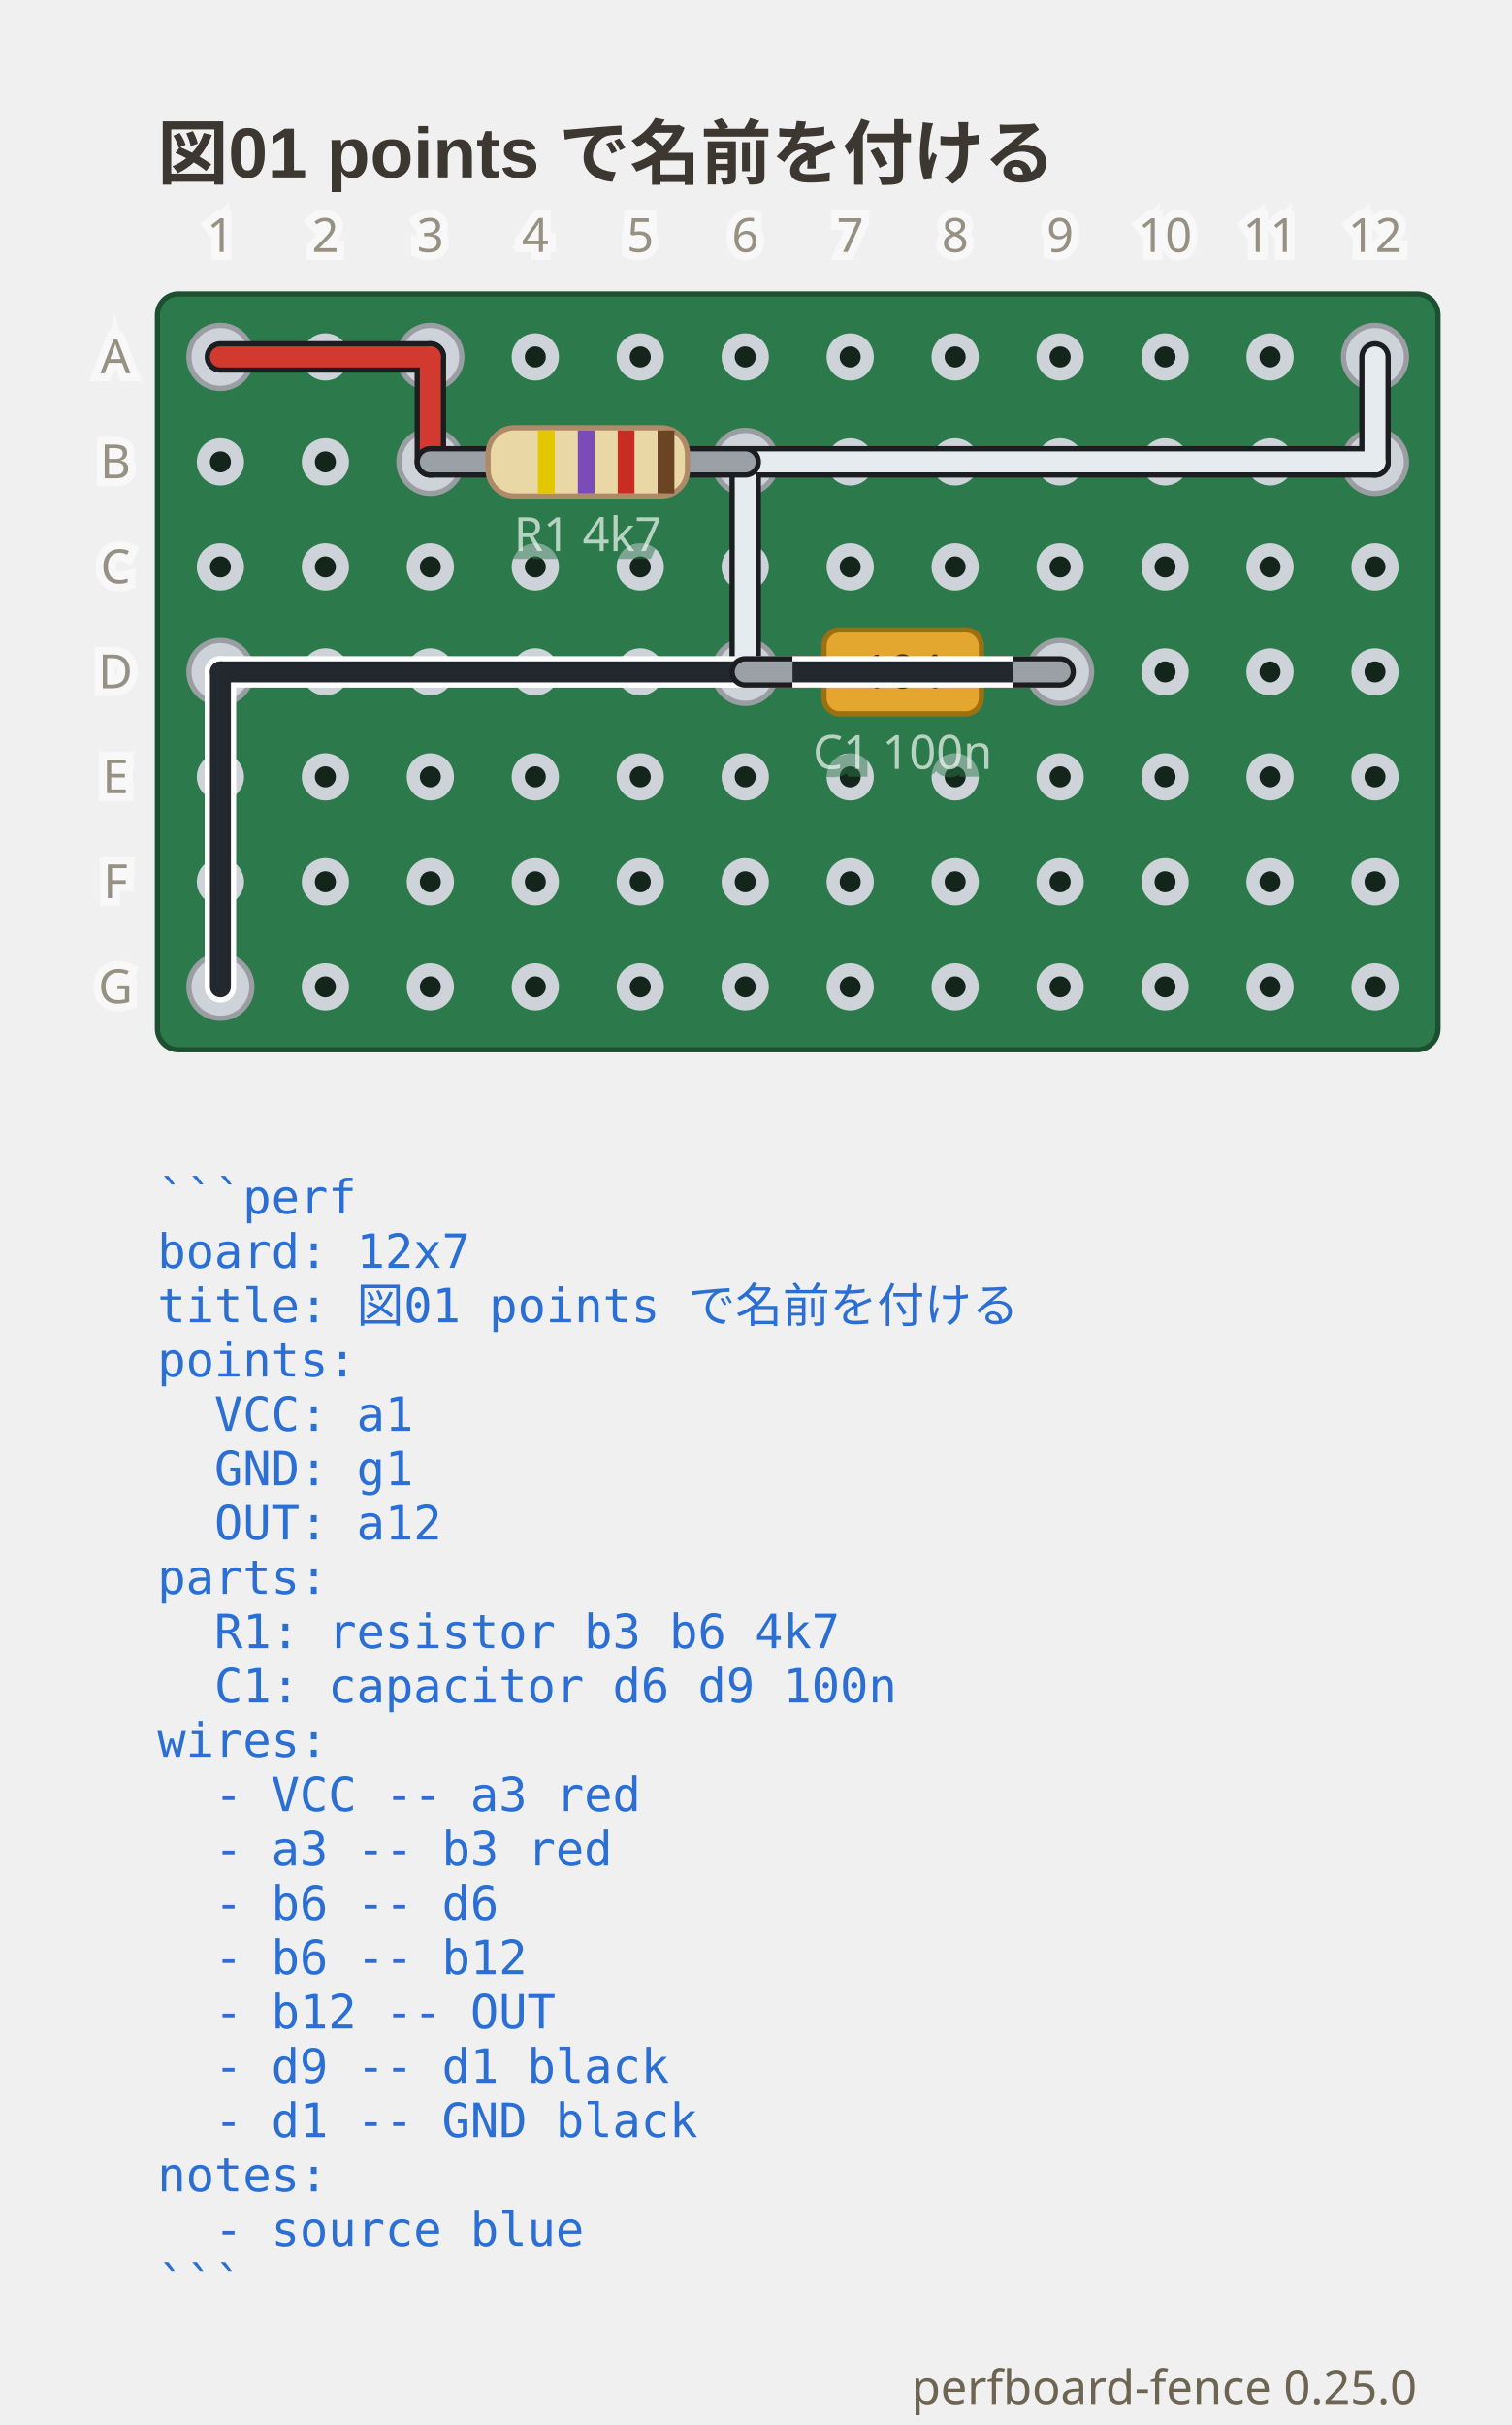
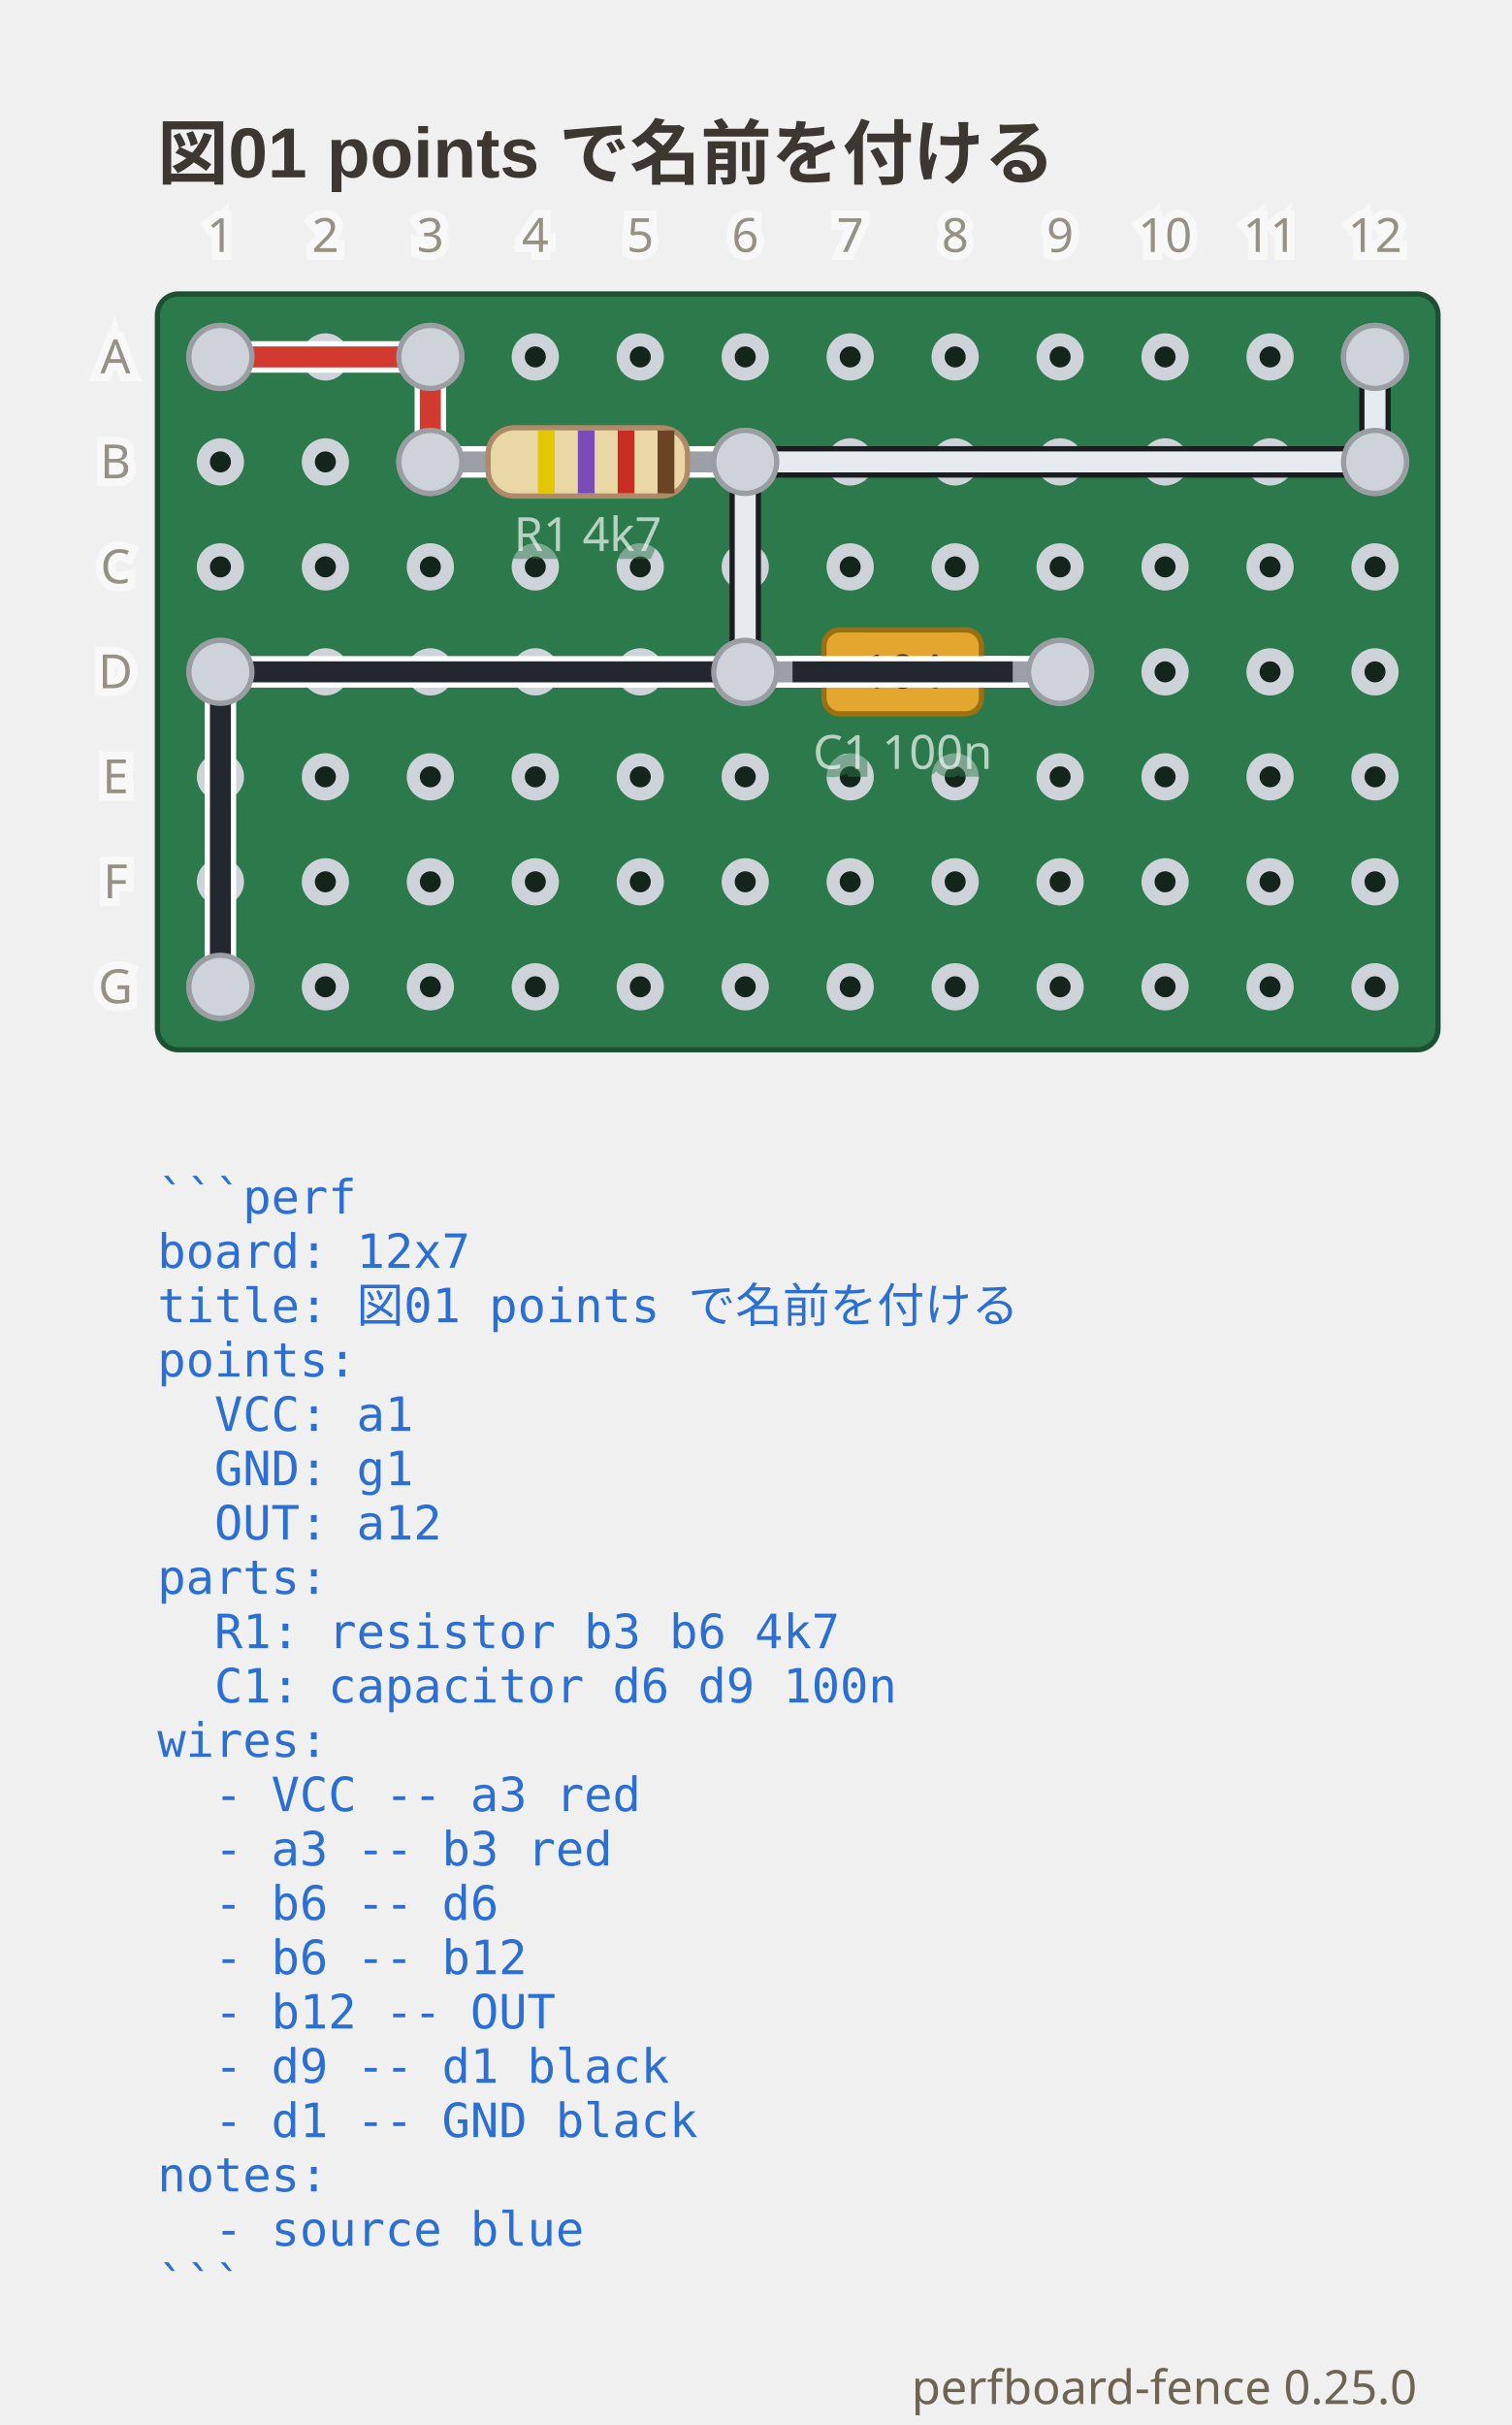
<svg xmlns="http://www.w3.org/2000/svg" viewBox="0 0 288 462" width="288" height="462" data-perfboard-fence="0.25.0" role="img">
  <text x="30" y="34" text-anchor="start" font-family="'Segoe UI', 'Helvetica Neue', Arial, 'Noto Sans', 'Hiragino Sans', 'Yu Gothic UI', 'Noto Sans CJK JP', sans-serif" fill="#3c3730" font-size="13.5" font-weight="600">図01 points で名前を付ける</text>
  <rect x="30" y="56" width="244" height="144" rx="4" fill="#2c7a4b" stroke="#1d4f31" stroke-width="1" />
  <circle cx="42" cy="68" r="3.25" fill="#14261c" stroke="#cdd3d9" stroke-width="2.5" />
  <circle cx="62" cy="68" r="3.25" fill="#14261c" stroke="#cdd3d9" stroke-width="2.5" />
  <circle cx="82" cy="68" r="3.25" fill="#14261c" stroke="#cdd3d9" stroke-width="2.5" />
  <circle cx="102" cy="68" r="3.25" fill="#14261c" stroke="#cdd3d9" stroke-width="2.5" />
  <circle cx="122" cy="68" r="3.25" fill="#14261c" stroke="#cdd3d9" stroke-width="2.5" />
  <circle cx="142" cy="68" r="3.25" fill="#14261c" stroke="#cdd3d9" stroke-width="2.5" />
  <circle cx="162" cy="68" r="3.25" fill="#14261c" stroke="#cdd3d9" stroke-width="2.5" />
  <circle cx="182" cy="68" r="3.25" fill="#14261c" stroke="#cdd3d9" stroke-width="2.5" />
  <circle cx="202" cy="68" r="3.25" fill="#14261c" stroke="#cdd3d9" stroke-width="2.5" />
  <circle cx="222" cy="68" r="3.25" fill="#14261c" stroke="#cdd3d9" stroke-width="2.5" />
  <circle cx="242" cy="68" r="3.25" fill="#14261c" stroke="#cdd3d9" stroke-width="2.5" />
  <circle cx="262" cy="68" r="3.25" fill="#14261c" stroke="#cdd3d9" stroke-width="2.5" />
  <circle cx="42" cy="88" r="3.25" fill="#14261c" stroke="#cdd3d9" stroke-width="2.5" />
  <circle cx="62" cy="88" r="3.25" fill="#14261c" stroke="#cdd3d9" stroke-width="2.5" />
  <circle cx="82" cy="88" r="3.25" fill="#14261c" stroke="#cdd3d9" stroke-width="2.5" />
  <circle cx="102" cy="88" r="3.25" fill="#14261c" stroke="#cdd3d9" stroke-width="2.5" />
  <circle cx="122" cy="88" r="3.25" fill="#14261c" stroke="#cdd3d9" stroke-width="2.5" />
  <circle cx="142" cy="88" r="3.25" fill="#14261c" stroke="#cdd3d9" stroke-width="2.5" />
  <circle cx="162" cy="88" r="3.25" fill="#14261c" stroke="#cdd3d9" stroke-width="2.5" />
  <circle cx="182" cy="88" r="3.25" fill="#14261c" stroke="#cdd3d9" stroke-width="2.5" />
  <circle cx="202" cy="88" r="3.25" fill="#14261c" stroke="#cdd3d9" stroke-width="2.5" />
  <circle cx="222" cy="88" r="3.25" fill="#14261c" stroke="#cdd3d9" stroke-width="2.5" />
  <circle cx="242" cy="88" r="3.25" fill="#14261c" stroke="#cdd3d9" stroke-width="2.5" />
  <circle cx="262" cy="88" r="3.25" fill="#14261c" stroke="#cdd3d9" stroke-width="2.5" />
  <circle cx="42" cy="108" r="3.25" fill="#14261c" stroke="#cdd3d9" stroke-width="2.5" />
  <circle cx="62" cy="108" r="3.25" fill="#14261c" stroke="#cdd3d9" stroke-width="2.5" />
  <circle cx="82" cy="108" r="3.25" fill="#14261c" stroke="#cdd3d9" stroke-width="2.5" />
  <circle cx="102" cy="108" r="3.25" fill="#14261c" stroke="#cdd3d9" stroke-width="2.5" />
  <circle cx="122" cy="108" r="3.25" fill="#14261c" stroke="#cdd3d9" stroke-width="2.5" />
  <circle cx="142" cy="108" r="3.25" fill="#14261c" stroke="#cdd3d9" stroke-width="2.5" />
  <circle cx="162" cy="108" r="3.25" fill="#14261c" stroke="#cdd3d9" stroke-width="2.5" />
  <circle cx="182" cy="108" r="3.25" fill="#14261c" stroke="#cdd3d9" stroke-width="2.5" />
  <circle cx="202" cy="108" r="3.25" fill="#14261c" stroke="#cdd3d9" stroke-width="2.5" />
  <circle cx="222" cy="108" r="3.25" fill="#14261c" stroke="#cdd3d9" stroke-width="2.5" />
  <circle cx="242" cy="108" r="3.25" fill="#14261c" stroke="#cdd3d9" stroke-width="2.5" />
  <circle cx="262" cy="108" r="3.25" fill="#14261c" stroke="#cdd3d9" stroke-width="2.5" />
  <circle cx="42" cy="128" r="3.25" fill="#14261c" stroke="#cdd3d9" stroke-width="2.5" />
  <circle cx="62" cy="128" r="3.25" fill="#14261c" stroke="#cdd3d9" stroke-width="2.5" />
  <circle cx="82" cy="128" r="3.25" fill="#14261c" stroke="#cdd3d9" stroke-width="2.5" />
  <circle cx="102" cy="128" r="3.25" fill="#14261c" stroke="#cdd3d9" stroke-width="2.5" />
  <circle cx="122" cy="128" r="3.25" fill="#14261c" stroke="#cdd3d9" stroke-width="2.5" />
  <circle cx="142" cy="128" r="3.25" fill="#14261c" stroke="#cdd3d9" stroke-width="2.5" />
  <circle cx="162" cy="128" r="3.25" fill="#14261c" stroke="#cdd3d9" stroke-width="2.5" />
  <circle cx="182" cy="128" r="3.25" fill="#14261c" stroke="#cdd3d9" stroke-width="2.5" />
  <circle cx="202" cy="128" r="3.25" fill="#14261c" stroke="#cdd3d9" stroke-width="2.5" />
  <circle cx="222" cy="128" r="3.25" fill="#14261c" stroke="#cdd3d9" stroke-width="2.5" />
  <circle cx="242" cy="128" r="3.25" fill="#14261c" stroke="#cdd3d9" stroke-width="2.5" />
  <circle cx="262" cy="128" r="3.25" fill="#14261c" stroke="#cdd3d9" stroke-width="2.5" />
  <circle cx="42" cy="148" r="3.25" fill="#14261c" stroke="#cdd3d9" stroke-width="2.5" />
  <circle cx="62" cy="148" r="3.25" fill="#14261c" stroke="#cdd3d9" stroke-width="2.5" />
  <circle cx="82" cy="148" r="3.25" fill="#14261c" stroke="#cdd3d9" stroke-width="2.5" />
  <circle cx="102" cy="148" r="3.25" fill="#14261c" stroke="#cdd3d9" stroke-width="2.5" />
  <circle cx="122" cy="148" r="3.25" fill="#14261c" stroke="#cdd3d9" stroke-width="2.5" />
  <circle cx="142" cy="148" r="3.25" fill="#14261c" stroke="#cdd3d9" stroke-width="2.5" />
  <circle cx="162" cy="148" r="3.25" fill="#14261c" stroke="#cdd3d9" stroke-width="2.5" />
  <circle cx="182" cy="148" r="3.25" fill="#14261c" stroke="#cdd3d9" stroke-width="2.5" />
  <circle cx="202" cy="148" r="3.25" fill="#14261c" stroke="#cdd3d9" stroke-width="2.5" />
  <circle cx="222" cy="148" r="3.25" fill="#14261c" stroke="#cdd3d9" stroke-width="2.5" />
  <circle cx="242" cy="148" r="3.25" fill="#14261c" stroke="#cdd3d9" stroke-width="2.5" />
  <circle cx="262" cy="148" r="3.25" fill="#14261c" stroke="#cdd3d9" stroke-width="2.5" />
  <circle cx="42" cy="168" r="3.25" fill="#14261c" stroke="#cdd3d9" stroke-width="2.5" />
  <circle cx="62" cy="168" r="3.25" fill="#14261c" stroke="#cdd3d9" stroke-width="2.5" />
  <circle cx="82" cy="168" r="3.25" fill="#14261c" stroke="#cdd3d9" stroke-width="2.5" />
  <circle cx="102" cy="168" r="3.25" fill="#14261c" stroke="#cdd3d9" stroke-width="2.5" />
  <circle cx="122" cy="168" r="3.25" fill="#14261c" stroke="#cdd3d9" stroke-width="2.5" />
  <circle cx="142" cy="168" r="3.25" fill="#14261c" stroke="#cdd3d9" stroke-width="2.5" />
  <circle cx="162" cy="168" r="3.25" fill="#14261c" stroke="#cdd3d9" stroke-width="2.5" />
  <circle cx="182" cy="168" r="3.25" fill="#14261c" stroke="#cdd3d9" stroke-width="2.5" />
  <circle cx="202" cy="168" r="3.25" fill="#14261c" stroke="#cdd3d9" stroke-width="2.5" />
  <circle cx="222" cy="168" r="3.25" fill="#14261c" stroke="#cdd3d9" stroke-width="2.5" />
  <circle cx="242" cy="168" r="3.25" fill="#14261c" stroke="#cdd3d9" stroke-width="2.5" />
  <circle cx="262" cy="168" r="3.25" fill="#14261c" stroke="#cdd3d9" stroke-width="2.5" />
  <circle cx="42" cy="188" r="3.25" fill="#14261c" stroke="#cdd3d9" stroke-width="2.5" />
  <circle cx="62" cy="188" r="3.25" fill="#14261c" stroke="#cdd3d9" stroke-width="2.5" />
  <circle cx="82" cy="188" r="3.25" fill="#14261c" stroke="#cdd3d9" stroke-width="2.5" />
  <circle cx="102" cy="188" r="3.25" fill="#14261c" stroke="#cdd3d9" stroke-width="2.5" />
  <circle cx="122" cy="188" r="3.25" fill="#14261c" stroke="#cdd3d9" stroke-width="2.5" />
  <circle cx="142" cy="188" r="3.25" fill="#14261c" stroke="#cdd3d9" stroke-width="2.5" />
  <circle cx="162" cy="188" r="3.25" fill="#14261c" stroke="#cdd3d9" stroke-width="2.5" />
  <circle cx="182" cy="188" r="3.25" fill="#14261c" stroke="#cdd3d9" stroke-width="2.5" />
  <circle cx="202" cy="188" r="3.25" fill="#14261c" stroke="#cdd3d9" stroke-width="2.5" />
  <circle cx="222" cy="188" r="3.25" fill="#14261c" stroke="#cdd3d9" stroke-width="2.5" />
  <circle cx="242" cy="188" r="3.25" fill="#14261c" stroke="#cdd3d9" stroke-width="2.5" />
  <circle cx="262" cy="188" r="3.25" fill="#14261c" stroke="#cdd3d9" stroke-width="2.5" />
  <circle cx="82" cy="88" r="6" fill="#cdd3d9" stroke="#9a9ea3" stroke-width="1" />
  <circle cx="142" cy="88" r="6" fill="#cdd3d9" stroke="#9a9ea3" stroke-width="1" />
  <circle cx="142" cy="128" r="6" fill="#cdd3d9" stroke="#9a9ea3" stroke-width="1" />
  <circle cx="202" cy="128" r="6" fill="#cdd3d9" stroke="#9a9ea3" stroke-width="1" />
  <circle cx="42" cy="68" r="6" fill="#cdd3d9" stroke="#9a9ea3" stroke-width="1" />
  <circle cx="82" cy="68" r="6" fill="#cdd3d9" stroke="#9a9ea3" stroke-width="1" />
  <circle cx="262" cy="88" r="6" fill="#cdd3d9" stroke="#9a9ea3" stroke-width="1" />
  <circle cx="262" cy="68" r="6" fill="#cdd3d9" stroke="#9a9ea3" stroke-width="1" />
  <circle cx="42" cy="128" r="6" fill="#cdd3d9" stroke="#9a9ea3" stroke-width="1" />
  <circle cx="42" cy="188" r="6" fill="#cdd3d9" stroke="#9a9ea3" stroke-width="1" />
-   <line x1="42" y1="68" x2="82" y2="68" class="cf-wire-outline" stroke="#1b1d21" stroke-width="6" stroke-linecap="round" pointer-events="none" />
-   <line x1="82" y1="68" x2="82" y2="88" class="cf-wire-outline" stroke="#1b1d21" stroke-width="6" stroke-linecap="round" pointer-events="none" />
+   <line x1="42" y1="68" x2="82" y2="68" class="cf-wire-outline" stroke="#ffffff" stroke-width="6" stroke-linecap="round" pointer-events="none" />
+   <line x1="82" y1="68" x2="82" y2="88" class="cf-wire-outline" stroke="#ffffff" stroke-width="6" stroke-linecap="round" pointer-events="none" />
  <line x1="142" y1="88" x2="142" y2="128" class="cf-wire-outline" stroke="#1b1d21" stroke-width="6" stroke-linecap="round" pointer-events="none" />
  <line x1="142" y1="88" x2="262" y2="88" class="cf-wire-outline" stroke="#1b1d21" stroke-width="6" stroke-linecap="round" pointer-events="none" />
  <line x1="262" y1="88" x2="262" y2="68" class="cf-wire-outline" stroke="#1b1d21" stroke-width="6" stroke-linecap="round" pointer-events="none" />
  <line x1="202" y1="128" x2="42" y2="128" class="cf-wire-outline" stroke="#ffffff" stroke-width="6" stroke-linecap="round" pointer-events="none" />
  <line x1="42" y1="128" x2="42" y2="188" class="cf-wire-outline" stroke="#ffffff" stroke-width="6" stroke-linecap="round" pointer-events="none" />
  <line x1="42" y1="68" x2="82" y2="68" stroke="#d33a2f" stroke-width="4" stroke-linecap="round" stroke-opacity="1" />
  <line x1="82" y1="68" x2="82" y2="88" stroke="#d33a2f" stroke-width="4" stroke-linecap="round" stroke-opacity="1" />
  <line x1="142" y1="88" x2="142" y2="128" stroke="#e6ebef" stroke-width="4" stroke-linecap="round" stroke-opacity="1" />
  <line x1="142" y1="88" x2="262" y2="88" stroke="#e6ebef" stroke-width="4" stroke-linecap="round" stroke-opacity="1" />
  <line x1="262" y1="88" x2="262" y2="68" stroke="#e6ebef" stroke-width="4" stroke-linecap="round" stroke-opacity="1" />
  <line x1="202" y1="128" x2="42" y2="128" stroke="#23272e" stroke-width="4" stroke-linecap="round" stroke-opacity="1" />
  <line x1="42" y1="128" x2="42" y2="188" stroke="#23272e" stroke-width="4" stroke-linecap="round" stroke-opacity="1" />
-   <line x1="82" y1="88" x2="142" y2="88" stroke-linecap="round" stroke="#1b1d21" stroke-width="6" />
+   <line x1="82" y1="88" x2="142" y2="88" stroke-linecap="round" stroke="#ffffff" stroke-width="6" />
  <line x1="82" y1="88" x2="142" y2="88" stroke-linecap="round" stroke="#9aa0a6" stroke-width="4" />
  <g transform="translate(112 88) rotate(0)">
    <rect x="-19" y="-6.5" width="38" height="13" rx="5" fill="#e9d8a6" stroke="#b08968" />
    <rect x="-9.5" y="-6" width="3.2" height="12" fill="#e3c700" />
    <rect x="-1.9" y="-6" width="3.2" height="12" fill="#7b4bb7" />
    <rect x="5.7" y="-6" width="3.2" height="12" fill="#c92c22" />
    <rect x="13.3" y="-6" width="3.2" height="12" fill="#6b4423" />
  </g>
  <text x="112" y="104.98" text-anchor="middle" font-family="ui-sans-serif, system-ui, sans-serif" stroke="#2c7a4b" stroke-width="3" fill="#2c7a4b" font-size="9" opacity="0.5" aria-hidden="true">R1 4k7</text>
  <text x="112" y="104.98" text-anchor="middle" font-family="ui-sans-serif, system-ui, sans-serif" fill="#f4f8f5" font-size="9" opacity="0.7">R1 4k7</text>
-   <line x1="142" y1="128" x2="202" y2="128" stroke-linecap="round" stroke="#1b1d21" stroke-width="6" />
+   <line x1="142" y1="128" x2="202" y2="128" stroke-linecap="round" stroke="#ffffff" stroke-width="6" />
  <line x1="142" y1="128" x2="202" y2="128" stroke-linecap="round" stroke="#9aa0a6" stroke-width="4" />
  <g transform="translate(172 128) rotate(0)">
    <rect x="-15" y="-8" width="30" height="16" rx="3" fill="#e3a72f" stroke="#9c6f10" />
    <text x="0" y="3.15" text-anchor="middle" font-family="ui-sans-serif, system-ui, sans-serif" font-size="9" fill="#4a3208">104</text>
  </g>
  <text x="172" y="146.48" text-anchor="middle" font-family="ui-sans-serif, system-ui, sans-serif" stroke="#2c7a4b" stroke-width="3" fill="#2c7a4b" font-size="9" opacity="0.5" aria-hidden="true">C1 100n</text>
  <text x="172" y="146.48" text-anchor="middle" font-family="ui-sans-serif, system-ui, sans-serif" fill="#f4f8f5" font-size="9" opacity="0.7">C1 100n</text>
  <clipPath id="pf-lead-R1-112-88">
    <rect x="91" y="82.5" width="42" height="11" transform="rotate(0 112 88)" />
  </clipPath>
  <g clip-path="url(#pf-lead-R1-112-88)">
-     <line x1="82" y1="68" x2="82" y2="88" class="cf-wire-outline" stroke="#1b1d21" stroke-width="6" stroke-linecap="round" pointer-events="none" />
+     <line x1="82" y1="68" x2="82" y2="88" class="cf-wire-outline" stroke="#ffffff" stroke-width="6" stroke-linecap="round" pointer-events="none" />
    <line x1="142" y1="88" x2="142" y2="128" class="cf-wire-outline" stroke="#1b1d21" stroke-width="6" stroke-linecap="round" pointer-events="none" />
    <line x1="142" y1="88" x2="262" y2="88" class="cf-wire-outline" stroke="#1b1d21" stroke-width="6" stroke-linecap="round" pointer-events="none" />
    <line x1="82" y1="68" x2="82" y2="88" stroke="#d33a2f" stroke-width="4" stroke-linecap="round" stroke-opacity="1" />
    <line x1="142" y1="88" x2="142" y2="128" stroke="#e6ebef" stroke-width="4" stroke-linecap="round" stroke-opacity="1" />
    <line x1="142" y1="88" x2="262" y2="88" stroke="#e6ebef" stroke-width="4" stroke-linecap="round" stroke-opacity="1" />
  </g>
  <clipPath id="pf-lead-C1-172-128">
    <rect x="151" y="122.5" width="42" height="11" transform="rotate(0 172 128)" />
  </clipPath>
  <g clip-path="url(#pf-lead-C1-172-128)">
    <line x1="142" y1="88" x2="142" y2="128" class="cf-wire-outline" stroke="#1b1d21" stroke-width="6" stroke-linecap="round" pointer-events="none" />
    <line x1="202" y1="128" x2="42" y2="128" class="cf-wire-outline" stroke="#ffffff" stroke-width="6" stroke-linecap="round" pointer-events="none" />
    <line x1="142" y1="88" x2="142" y2="128" stroke="#e6ebef" stroke-width="4" stroke-linecap="round" stroke-opacity="1" />
    <line x1="202" y1="128" x2="42" y2="128" stroke="#23272e" stroke-width="4" stroke-linecap="round" stroke-opacity="1" />
  </g>
+   <circle cx="82" cy="88" r="6" fill="#cdd3d9" stroke="#9a9ea3" stroke-width="1" />
+   <circle cx="142" cy="88" r="6" fill="#cdd3d9" stroke="#9a9ea3" stroke-width="1" />
+   <circle cx="142" cy="128" r="6" fill="#cdd3d9" stroke="#9a9ea3" stroke-width="1" />
+   <circle cx="202" cy="128" r="6" fill="#cdd3d9" stroke="#9a9ea3" stroke-width="1" />
+   <circle cx="42" cy="68" r="6" fill="#cdd3d9" stroke="#9a9ea3" stroke-width="1" />
+   <circle cx="82" cy="68" r="6" fill="#cdd3d9" stroke="#9a9ea3" stroke-width="1" />
+   <circle cx="262" cy="88" r="6" fill="#cdd3d9" stroke="#9a9ea3" stroke-width="1" />
+   <circle cx="262" cy="68" r="6" fill="#cdd3d9" stroke="#9a9ea3" stroke-width="1" />
+   <circle cx="42" cy="128" r="6" fill="#cdd3d9" stroke="#9a9ea3" stroke-width="1" />
+   <circle cx="42" cy="188" r="6" fill="#cdd3d9" stroke="#9a9ea3" stroke-width="1" />
  <text x="22" y="68" text-anchor="middle" font-family="ui-sans-serif, system-ui, sans-serif" stroke="#ffffff" stroke-width="3" fill="#ffffff" font-size="9" dominant-baseline="middle" opacity="0.5" aria-hidden="true">A</text>
  <text x="22" y="68" text-anchor="middle" font-family="ui-sans-serif, system-ui, sans-serif" fill="#6d6552" font-size="9" dominant-baseline="middle" opacity="0.7">A</text>
  <text x="22" y="88" text-anchor="middle" font-family="ui-sans-serif, system-ui, sans-serif" stroke="#ffffff" stroke-width="3" fill="#ffffff" font-size="9" dominant-baseline="middle" opacity="0.5" aria-hidden="true">B</text>
  <text x="22" y="88" text-anchor="middle" font-family="ui-sans-serif, system-ui, sans-serif" fill="#6d6552" font-size="9" dominant-baseline="middle" opacity="0.7">B</text>
  <text x="22" y="108" text-anchor="middle" font-family="ui-sans-serif, system-ui, sans-serif" stroke="#ffffff" stroke-width="3" fill="#ffffff" font-size="9" dominant-baseline="middle" opacity="0.5" aria-hidden="true">C</text>
  <text x="22" y="108" text-anchor="middle" font-family="ui-sans-serif, system-ui, sans-serif" fill="#6d6552" font-size="9" dominant-baseline="middle" opacity="0.7">C</text>
  <text x="22" y="128" text-anchor="middle" font-family="ui-sans-serif, system-ui, sans-serif" stroke="#ffffff" stroke-width="3" fill="#ffffff" font-size="9" dominant-baseline="middle" opacity="0.5" aria-hidden="true">D</text>
  <text x="22" y="128" text-anchor="middle" font-family="ui-sans-serif, system-ui, sans-serif" fill="#6d6552" font-size="9" dominant-baseline="middle" opacity="0.7">D</text>
  <text x="22" y="148" text-anchor="middle" font-family="ui-sans-serif, system-ui, sans-serif" stroke="#ffffff" stroke-width="3" fill="#ffffff" font-size="9" dominant-baseline="middle" opacity="0.5" aria-hidden="true">E</text>
  <text x="22" y="148" text-anchor="middle" font-family="ui-sans-serif, system-ui, sans-serif" fill="#6d6552" font-size="9" dominant-baseline="middle" opacity="0.7">E</text>
  <text x="22" y="168" text-anchor="middle" font-family="ui-sans-serif, system-ui, sans-serif" stroke="#ffffff" stroke-width="3" fill="#ffffff" font-size="9" dominant-baseline="middle" opacity="0.5" aria-hidden="true">F</text>
  <text x="22" y="168" text-anchor="middle" font-family="ui-sans-serif, system-ui, sans-serif" fill="#6d6552" font-size="9" dominant-baseline="middle" opacity="0.7">F</text>
  <text x="22" y="188" text-anchor="middle" font-family="ui-sans-serif, system-ui, sans-serif" stroke="#ffffff" stroke-width="3" fill="#ffffff" font-size="9" dominant-baseline="middle" opacity="0.5" aria-hidden="true">G</text>
  <text x="22" y="188" text-anchor="middle" font-family="ui-sans-serif, system-ui, sans-serif" fill="#6d6552" font-size="9" dominant-baseline="middle" opacity="0.7">G</text>
  <text x="42" y="48" text-anchor="middle" font-family="ui-sans-serif, system-ui, sans-serif" stroke="#ffffff" stroke-width="3" fill="#ffffff" font-size="9" opacity="0.5" aria-hidden="true">1</text>
  <text x="42" y="48" text-anchor="middle" font-family="ui-sans-serif, system-ui, sans-serif" fill="#6d6552" font-size="9" opacity="0.7">1</text>
  <text x="62" y="48" text-anchor="middle" font-family="ui-sans-serif, system-ui, sans-serif" stroke="#ffffff" stroke-width="3" fill="#ffffff" font-size="9" opacity="0.5" aria-hidden="true">2</text>
  <text x="62" y="48" text-anchor="middle" font-family="ui-sans-serif, system-ui, sans-serif" fill="#6d6552" font-size="9" opacity="0.7">2</text>
  <text x="82" y="48" text-anchor="middle" font-family="ui-sans-serif, system-ui, sans-serif" stroke="#ffffff" stroke-width="3" fill="#ffffff" font-size="9" opacity="0.5" aria-hidden="true">3</text>
  <text x="82" y="48" text-anchor="middle" font-family="ui-sans-serif, system-ui, sans-serif" fill="#6d6552" font-size="9" opacity="0.7">3</text>
  <text x="102" y="48" text-anchor="middle" font-family="ui-sans-serif, system-ui, sans-serif" stroke="#ffffff" stroke-width="3" fill="#ffffff" font-size="9" opacity="0.5" aria-hidden="true">4</text>
  <text x="102" y="48" text-anchor="middle" font-family="ui-sans-serif, system-ui, sans-serif" fill="#6d6552" font-size="9" opacity="0.7">4</text>
  <text x="122" y="48" text-anchor="middle" font-family="ui-sans-serif, system-ui, sans-serif" stroke="#ffffff" stroke-width="3" fill="#ffffff" font-size="9" opacity="0.5" aria-hidden="true">5</text>
  <text x="122" y="48" text-anchor="middle" font-family="ui-sans-serif, system-ui, sans-serif" fill="#6d6552" font-size="9" opacity="0.7">5</text>
  <text x="142" y="48" text-anchor="middle" font-family="ui-sans-serif, system-ui, sans-serif" stroke="#ffffff" stroke-width="3" fill="#ffffff" font-size="9" opacity="0.5" aria-hidden="true">6</text>
  <text x="142" y="48" text-anchor="middle" font-family="ui-sans-serif, system-ui, sans-serif" fill="#6d6552" font-size="9" opacity="0.7">6</text>
  <text x="162" y="48" text-anchor="middle" font-family="ui-sans-serif, system-ui, sans-serif" stroke="#ffffff" stroke-width="3" fill="#ffffff" font-size="9" opacity="0.5" aria-hidden="true">7</text>
  <text x="162" y="48" text-anchor="middle" font-family="ui-sans-serif, system-ui, sans-serif" fill="#6d6552" font-size="9" opacity="0.7">7</text>
  <text x="182" y="48" text-anchor="middle" font-family="ui-sans-serif, system-ui, sans-serif" stroke="#ffffff" stroke-width="3" fill="#ffffff" font-size="9" opacity="0.5" aria-hidden="true">8</text>
  <text x="182" y="48" text-anchor="middle" font-family="ui-sans-serif, system-ui, sans-serif" fill="#6d6552" font-size="9" opacity="0.7">8</text>
  <text x="202" y="48" text-anchor="middle" font-family="ui-sans-serif, system-ui, sans-serif" stroke="#ffffff" stroke-width="3" fill="#ffffff" font-size="9" opacity="0.5" aria-hidden="true">9</text>
  <text x="202" y="48" text-anchor="middle" font-family="ui-sans-serif, system-ui, sans-serif" fill="#6d6552" font-size="9" opacity="0.7">9</text>
  <text x="222" y="48" text-anchor="middle" font-family="ui-sans-serif, system-ui, sans-serif" stroke="#ffffff" stroke-width="3" fill="#ffffff" font-size="9" opacity="0.5" aria-hidden="true">10</text>
  <text x="222" y="48" text-anchor="middle" font-family="ui-sans-serif, system-ui, sans-serif" fill="#6d6552" font-size="9" opacity="0.7">10</text>
  <text x="242" y="48" text-anchor="middle" font-family="ui-sans-serif, system-ui, sans-serif" stroke="#ffffff" stroke-width="3" fill="#ffffff" font-size="9" opacity="0.5" aria-hidden="true">11</text>
  <text x="242" y="48" text-anchor="middle" font-family="ui-sans-serif, system-ui, sans-serif" fill="#6d6552" font-size="9" opacity="0.7">11</text>
  <text x="262" y="48" text-anchor="middle" font-family="ui-sans-serif, system-ui, sans-serif" stroke="#ffffff" stroke-width="3" fill="#ffffff" font-size="9" opacity="0.5" aria-hidden="true">12</text>
  <text x="262" y="48" text-anchor="middle" font-family="ui-sans-serif, system-ui, sans-serif" fill="#6d6552" font-size="9" opacity="0.7">12</text>
  <text x="30" y="231.2" text-anchor="start" font-family="ui-monospace, 'DejaVu Sans Mono', 'Noto Sans Mono CJK JP', monospace" fill="#2b6fd4" font-size="9" xml:space="preserve">```perf</text>
  <text x="30" y="241.55" text-anchor="start" font-family="ui-monospace, 'DejaVu Sans Mono', 'Noto Sans Mono CJK JP', monospace" fill="#2b6fd4" font-size="9" xml:space="preserve">board: 12x7</text>
  <text x="30" y="251.9" text-anchor="start" font-family="ui-monospace, 'DejaVu Sans Mono', 'Noto Sans Mono CJK JP', monospace" fill="#2b6fd4" font-size="9" xml:space="preserve">title: 図01 points で名前を付ける</text>
  <text x="30" y="262.25" text-anchor="start" font-family="ui-monospace, 'DejaVu Sans Mono', 'Noto Sans Mono CJK JP', monospace" fill="#2b6fd4" font-size="9" xml:space="preserve">points:</text>
  <text x="30" y="272.6" text-anchor="start" font-family="ui-monospace, 'DejaVu Sans Mono', 'Noto Sans Mono CJK JP', monospace" fill="#2b6fd4" font-size="9" xml:space="preserve">  VCC: a1</text>
  <text x="30" y="282.95" text-anchor="start" font-family="ui-monospace, 'DejaVu Sans Mono', 'Noto Sans Mono CJK JP', monospace" fill="#2b6fd4" font-size="9" xml:space="preserve">  GND: g1</text>
  <text x="30" y="293.3" text-anchor="start" font-family="ui-monospace, 'DejaVu Sans Mono', 'Noto Sans Mono CJK JP', monospace" fill="#2b6fd4" font-size="9" xml:space="preserve">  OUT: a12</text>
  <text x="30" y="303.65" text-anchor="start" font-family="ui-monospace, 'DejaVu Sans Mono', 'Noto Sans Mono CJK JP', monospace" fill="#2b6fd4" font-size="9" xml:space="preserve">parts:</text>
  <text x="30" y="314" text-anchor="start" font-family="ui-monospace, 'DejaVu Sans Mono', 'Noto Sans Mono CJK JP', monospace" fill="#2b6fd4" font-size="9" xml:space="preserve">  R1: resistor b3 b6 4k7</text>
  <text x="30" y="324.35" text-anchor="start" font-family="ui-monospace, 'DejaVu Sans Mono', 'Noto Sans Mono CJK JP', monospace" fill="#2b6fd4" font-size="9" xml:space="preserve">  C1: capacitor d6 d9 100n</text>
  <text x="30" y="334.7" text-anchor="start" font-family="ui-monospace, 'DejaVu Sans Mono', 'Noto Sans Mono CJK JP', monospace" fill="#2b6fd4" font-size="9" xml:space="preserve">wires:</text>
  <text x="30" y="345.05" text-anchor="start" font-family="ui-monospace, 'DejaVu Sans Mono', 'Noto Sans Mono CJK JP', monospace" fill="#2b6fd4" font-size="9" xml:space="preserve">  - VCC -- a3 red</text>
  <text x="30" y="355.4" text-anchor="start" font-family="ui-monospace, 'DejaVu Sans Mono', 'Noto Sans Mono CJK JP', monospace" fill="#2b6fd4" font-size="9" xml:space="preserve">  - a3 -- b3 red</text>
  <text x="30" y="365.75" text-anchor="start" font-family="ui-monospace, 'DejaVu Sans Mono', 'Noto Sans Mono CJK JP', monospace" fill="#2b6fd4" font-size="9" xml:space="preserve">  - b6 -- d6</text>
  <text x="30" y="376.1" text-anchor="start" font-family="ui-monospace, 'DejaVu Sans Mono', 'Noto Sans Mono CJK JP', monospace" fill="#2b6fd4" font-size="9" xml:space="preserve">  - b6 -- b12</text>
  <text x="30" y="386.45" text-anchor="start" font-family="ui-monospace, 'DejaVu Sans Mono', 'Noto Sans Mono CJK JP', monospace" fill="#2b6fd4" font-size="9" xml:space="preserve">  - b12 -- OUT</text>
  <text x="30" y="396.8" text-anchor="start" font-family="ui-monospace, 'DejaVu Sans Mono', 'Noto Sans Mono CJK JP', monospace" fill="#2b6fd4" font-size="9" xml:space="preserve">  - d9 -- d1 black</text>
  <text x="30" y="407.15" text-anchor="start" font-family="ui-monospace, 'DejaVu Sans Mono', 'Noto Sans Mono CJK JP', monospace" fill="#2b6fd4" font-size="9" xml:space="preserve">  - d1 -- GND black</text>
  <text x="30" y="417.5" text-anchor="start" font-family="ui-monospace, 'DejaVu Sans Mono', 'Noto Sans Mono CJK JP', monospace" fill="#2b6fd4" font-size="9" xml:space="preserve">notes:</text>
  <text x="30" y="427.85" text-anchor="start" font-family="ui-monospace, 'DejaVu Sans Mono', 'Noto Sans Mono CJK JP', monospace" fill="#2b6fd4" font-size="9" xml:space="preserve">  - source blue</text>
  <text x="30" y="438.2" text-anchor="start" font-family="ui-monospace, 'DejaVu Sans Mono', 'Noto Sans Mono CJK JP', monospace" fill="#2b6fd4" font-size="9" xml:space="preserve">```</text>
  <text x="270" y="458" text-anchor="end" font-family="ui-sans-serif, system-ui, sans-serif" fill="#6d6552" font-size="9">perfboard-fence 0.25.0</text>
</svg>
